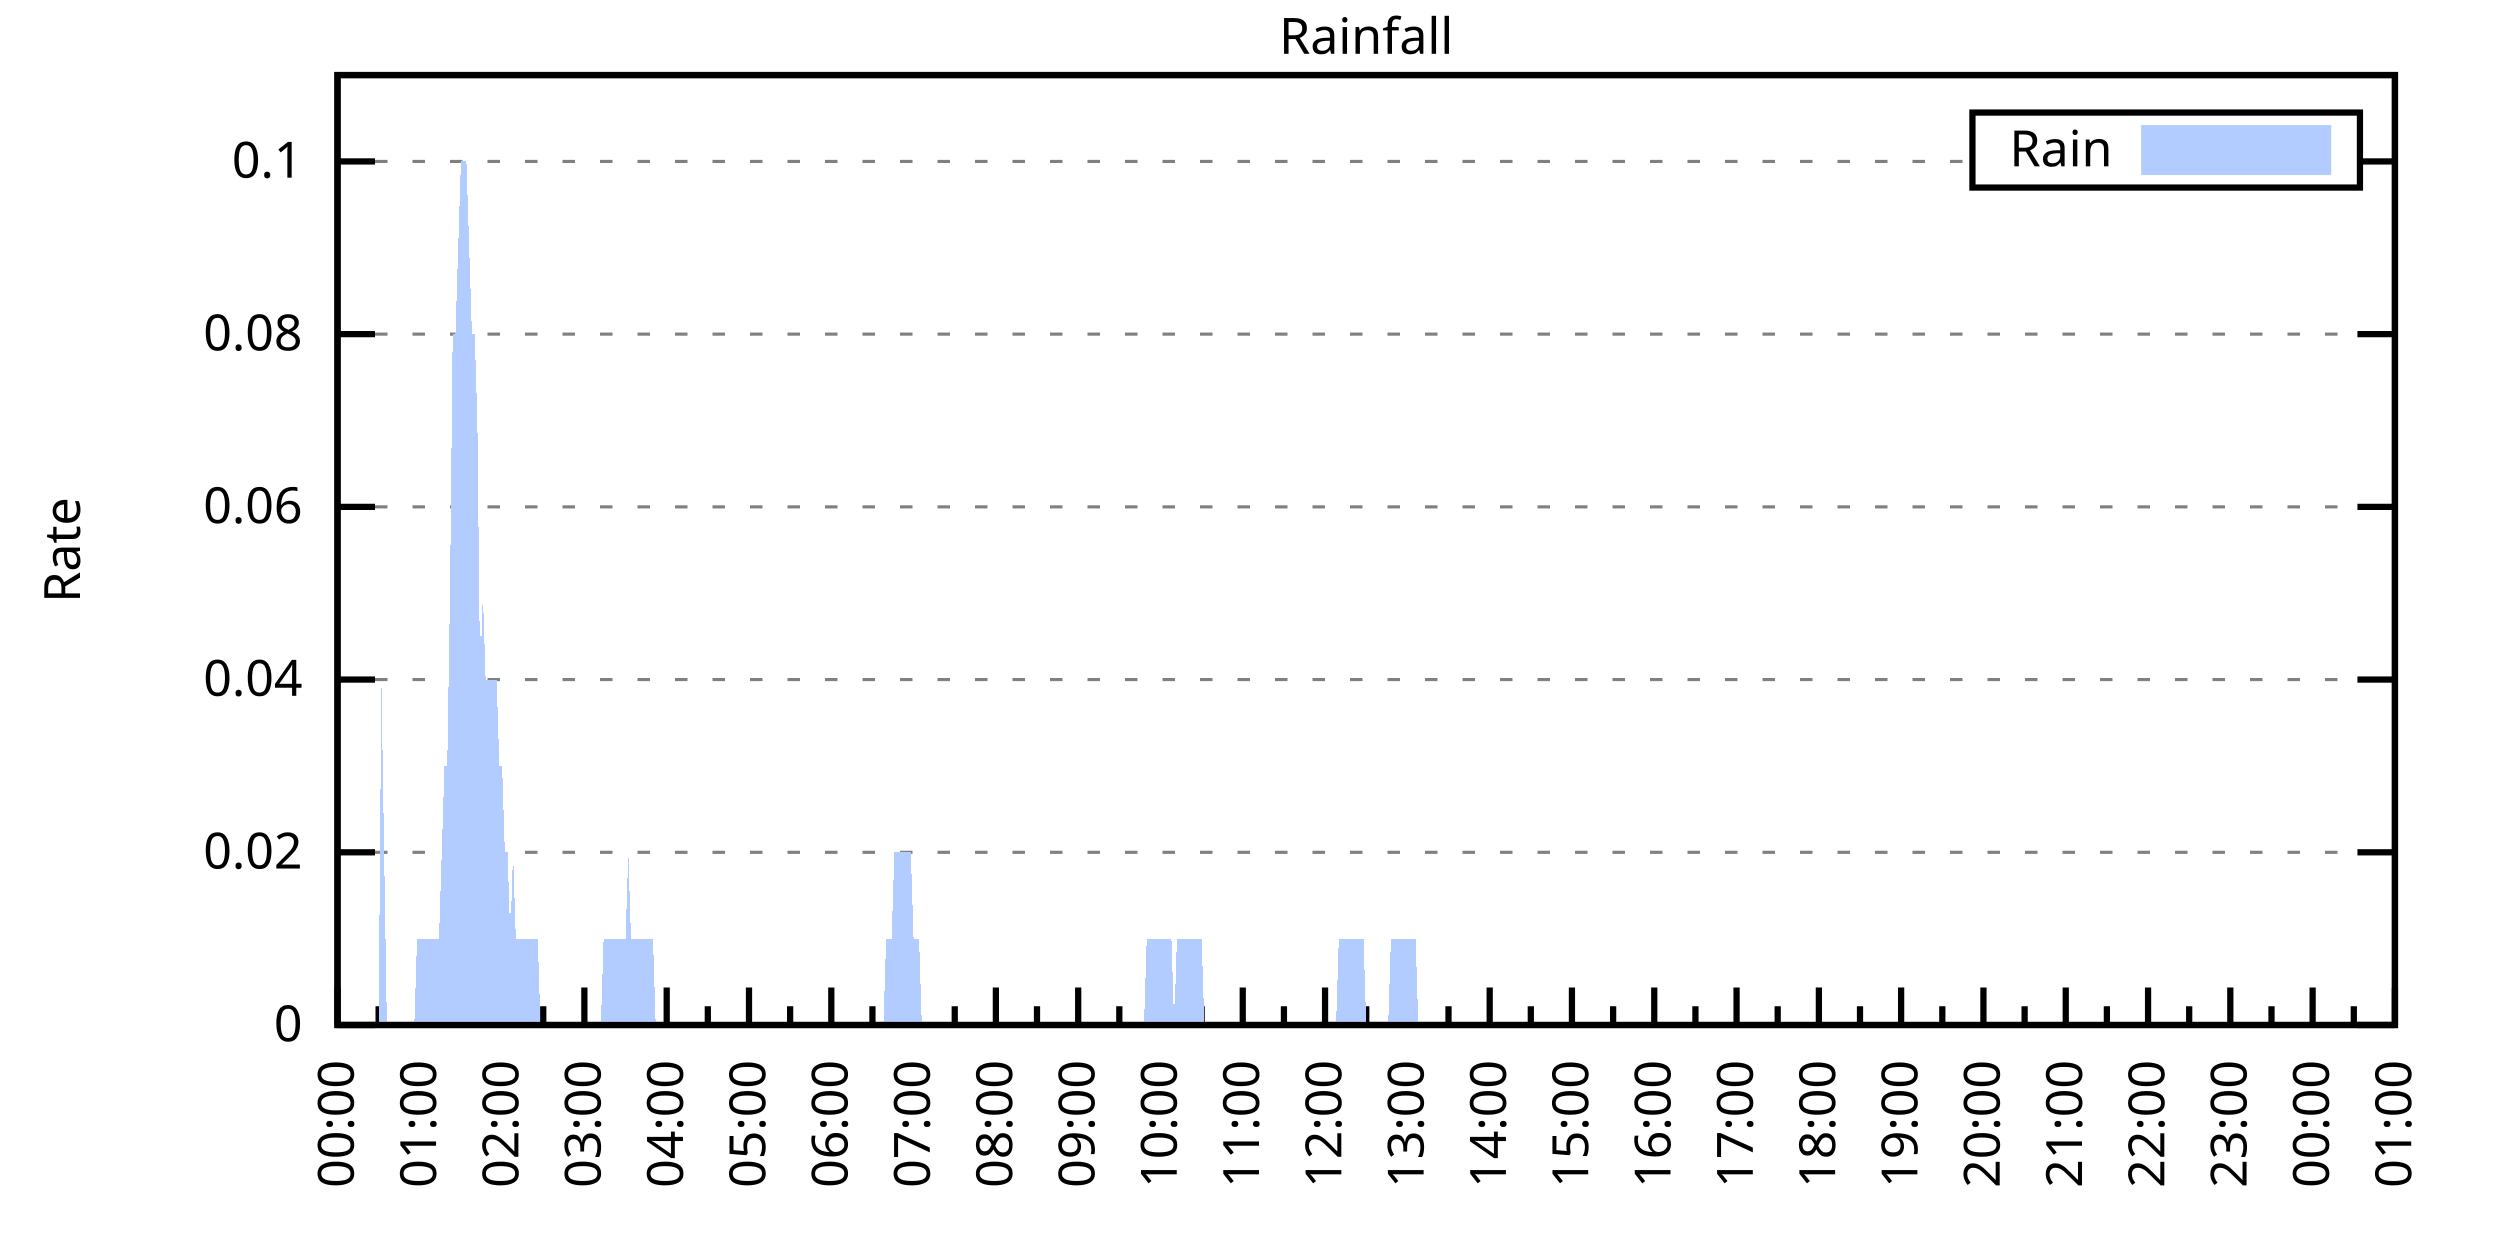
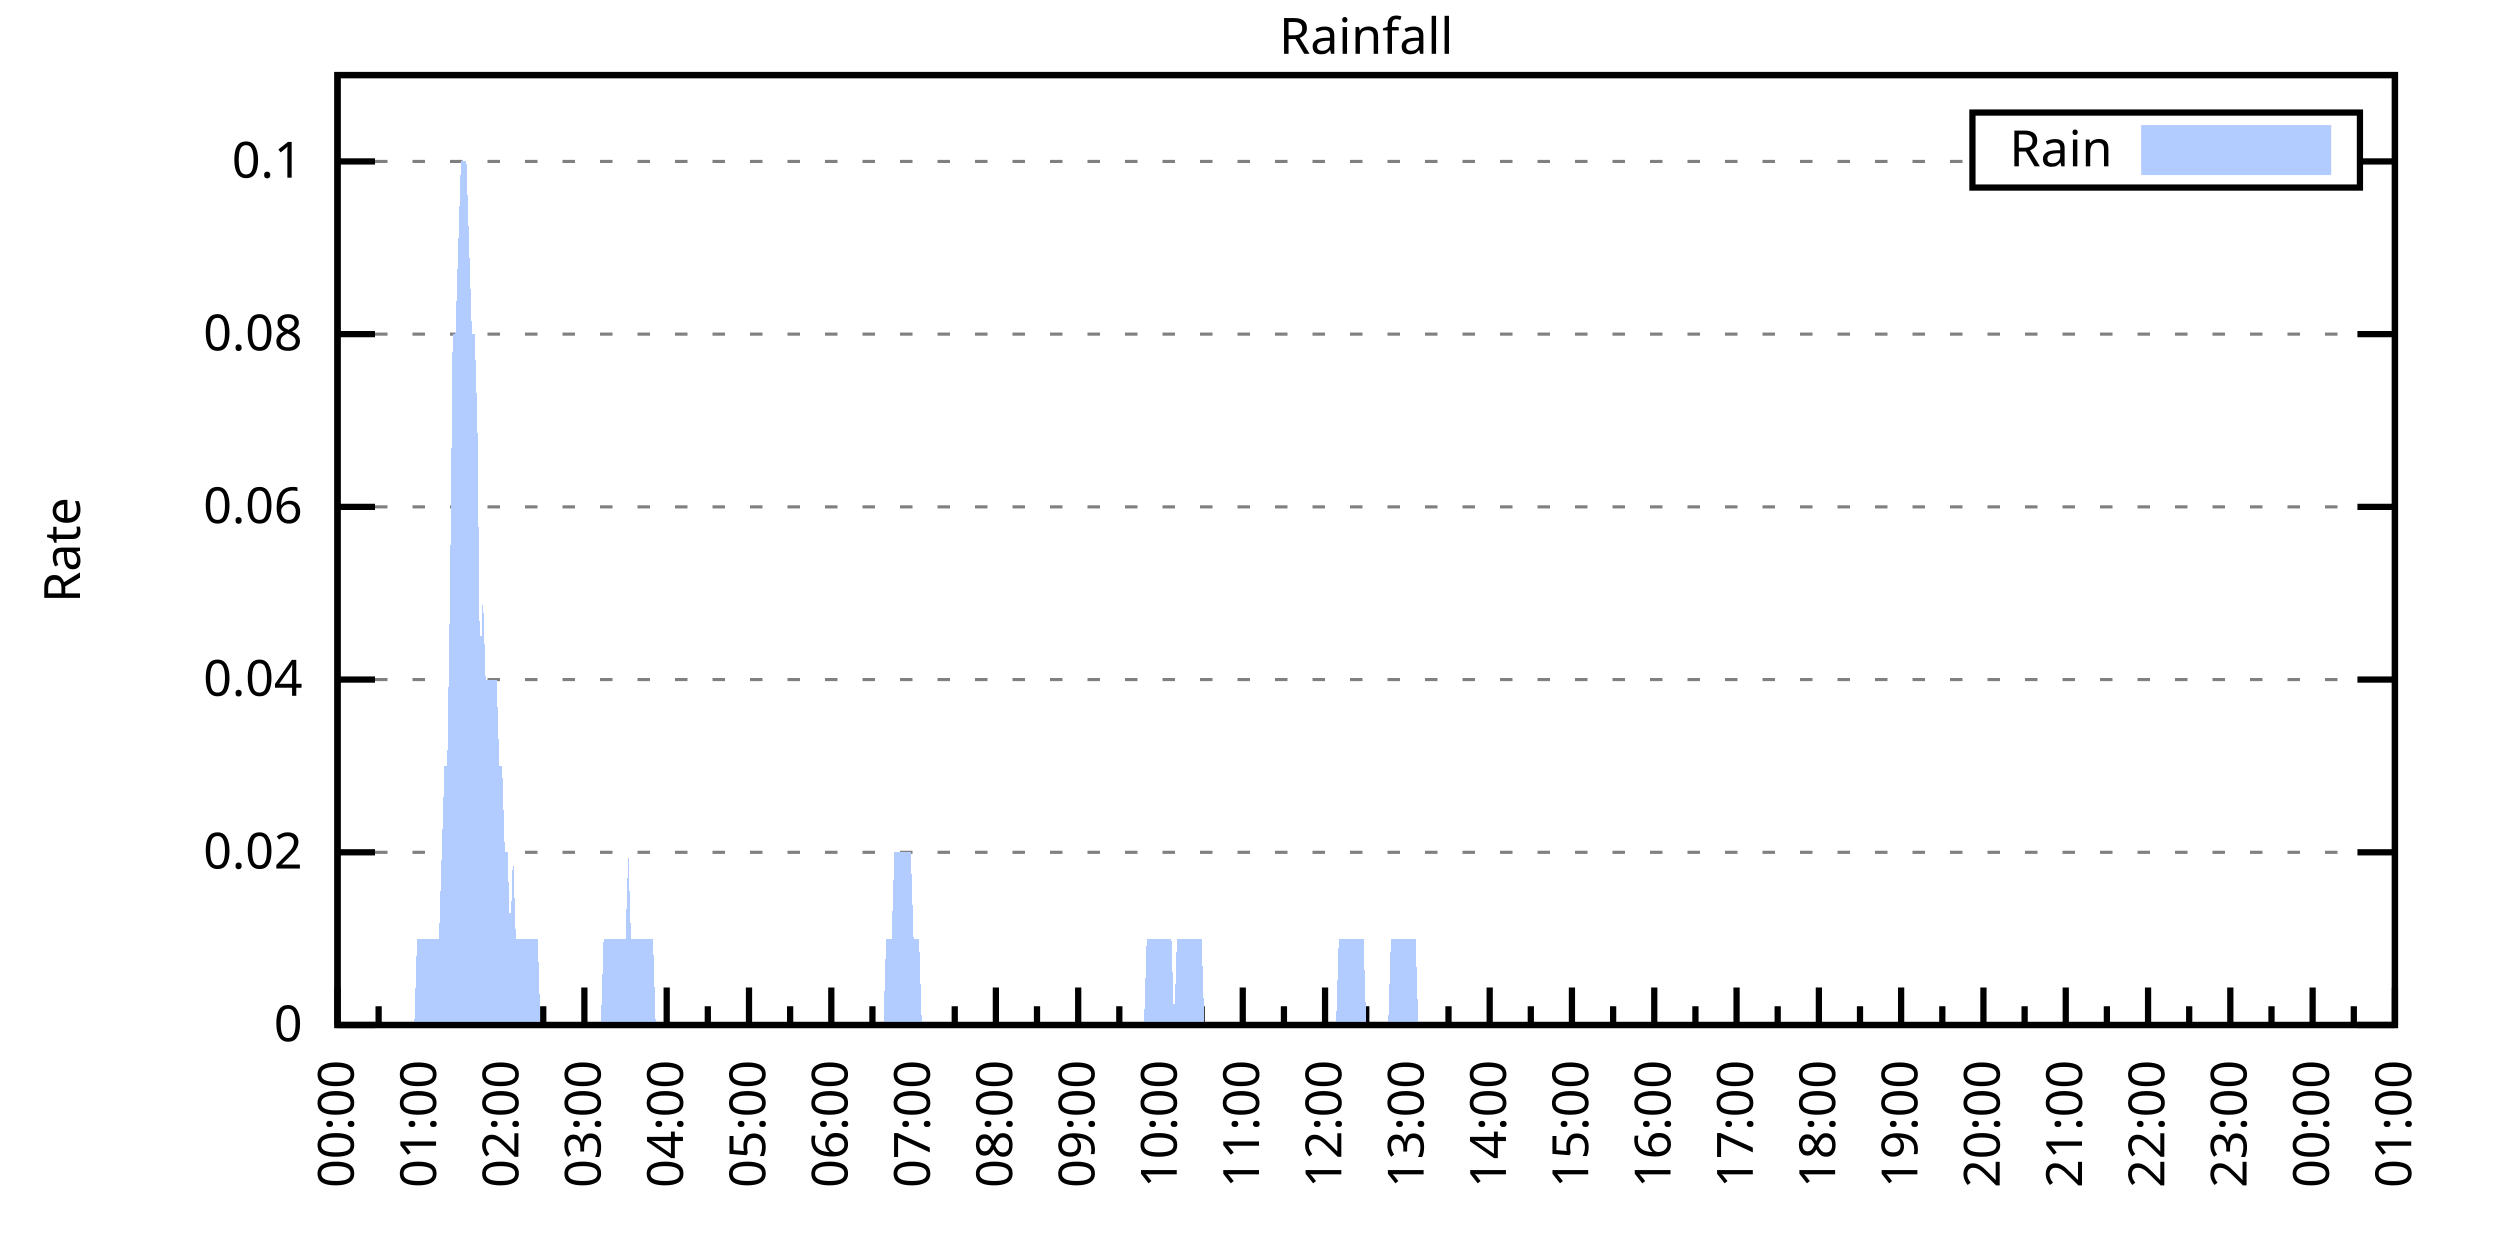
<svg xmlns="http://www.w3.org/2000/svg" xmlns:xlink="http://www.w3.org/1999/xlink" width="400" height="200" viewBox="0 0 400 200">
  <g id="gnuplot_canvas">
    <rect x="0" y="0" width="400" height="200" fill="none" />
    <defs>
      <circle id="gpDot" r="0.5" stroke-width="0.5" stroke="currentColor" />
      <path id="gpPt0" stroke-width="0.333" stroke="currentColor" d="M-1,0 h2 M0,-1 v2" />
      <path id="gpPt1" stroke-width="0.333" stroke="currentColor" d="M-1,-1 L1,1 M1,-1 L-1,1" />
      <path id="gpPt2" stroke-width="0.333" stroke="currentColor" d="M-1,0 L1,0 M0,-1 L0,1 M-1,-1 L1,1 M-1,1 L1,-1" />
      <rect id="gpPt3" stroke-width="0.333" stroke="currentColor" x="-1" y="-1" width="2" height="2" />
      <rect id="gpPt4" stroke-width="0.333" stroke="currentColor" fill="currentColor" x="-1" y="-1" width="2" height="2" />
      <circle id="gpPt5" stroke-width="0.333" stroke="currentColor" cx="0" cy="0" r="1" />
      <use xlink:href="#gpPt5" id="gpPt6" fill="currentColor" stroke="none" />
      <path id="gpPt7" stroke-width="0.333" stroke="currentColor" d="M0,-1.33 L-1.33,0.67 L1.33,0.67 z" />
      <use xlink:href="#gpPt7" id="gpPt8" fill="currentColor" stroke="none" />
      <use xlink:href="#gpPt7" id="gpPt9" stroke="currentColor" transform="rotate(180)" />
      <use xlink:href="#gpPt9" id="gpPt10" fill="currentColor" stroke="none" />
      <use xlink:href="#gpPt3" id="gpPt11" stroke="currentColor" transform="rotate(45)" />
      <use xlink:href="#gpPt11" id="gpPt12" fill="currentColor" stroke="none" />
      <path id="gpPt13" stroke-width="0.333" stroke="currentColor" d="M0,1.330 L1.265,0.411 L0.782,-1.067 L-0.782,-1.076 L-1.265,0.411 z" />
      <use xlink:href="#gpPt13" id="gpPt14" fill="currentColor" stroke="none" />
      <filter id="textbox" filterUnits="objectBoundingBox" x="0" y="0" height="1" width="1">
        <feFlood flood-color="white" flood-opacity="1" result="bgnd" />
        <feComposite in="SourceGraphic" in2="bgnd" operator="atop" />
      </filter>
      <filter id="greybox" filterUnits="objectBoundingBox" x="0" y="0" height="1" width="1">
        <feFlood flood-color="lightgrey" flood-opacity="1" result="grey" />
        <feComposite in="SourceGraphic" in2="grey" operator="atop" />
      </filter>
    </defs>
    <g fill="none" color="white" stroke="currentColor" stroke-width="1.00" stroke-linecap="butt" stroke-linejoin="miter">
</g>
    <g fill="none" color="black" stroke="currentColor" stroke-width="1.00" stroke-linecap="butt" stroke-linejoin="miter">
      <g stroke="none" shape-rendering="crispEdges">
        <polygon fill="rgb(255, 255, 255)" points="54.00,164.00 383.18,164.00 383.18,12.02 54.00,12.02 " />
      </g>
    </g>
    <g fill="none" color="black" stroke="currentColor" stroke-width="1.00" stroke-linecap="butt" stroke-linejoin="miter">
</g>
    <g fill="none" color="black" stroke="black" stroke-width="0.50" stroke-linecap="butt" stroke-linejoin="miter">
</g>
    <g fill="none" color="gray" stroke="currentColor" stroke-width="0.50" stroke-linecap="butt" stroke-linejoin="miter">
      <path stroke="gray" stroke-dasharray="2,4" class="gridline" d="M54.00,164.00 L383.19,164.00  " />
    </g>
    <g fill="none" color="gray" stroke="gray" stroke-width="1.00" stroke-linecap="butt" stroke-linejoin="miter">
</g>
    <g fill="none" color="black" stroke="currentColor" stroke-width="1.00" stroke-linecap="butt" stroke-linejoin="miter">
      <path stroke="black" d="M54.00,164.00 L60.00,164.00 M383.19,164.00 L377.19,164.00  " />
      <g transform="translate(48.40,166.60)" stroke="none" fill="black" font-family="Sans" font-size="8.00" text-anchor="end">
        <text>
          <tspan font-family="Sans"> 0</tspan>
        </text>
      </g>
    </g>
    <g fill="none" color="black" stroke="currentColor" stroke-width="1.00" stroke-linecap="butt" stroke-linejoin="miter">
</g>
    <g fill="none" color="black" stroke="black" stroke-width="0.50" stroke-linecap="butt" stroke-linejoin="miter">
</g>
    <g fill="none" color="gray" stroke="currentColor" stroke-width="0.50" stroke-linecap="butt" stroke-linejoin="miter">
      <path stroke="gray" stroke-dasharray="2,4" class="gridline" d="M54.00,136.37 L383.19,136.37  " />
    </g>
    <g fill="none" color="gray" stroke="gray" stroke-width="1.00" stroke-linecap="butt" stroke-linejoin="miter">
</g>
    <g fill="none" color="black" stroke="currentColor" stroke-width="1.00" stroke-linecap="butt" stroke-linejoin="miter">
      <path stroke="black" d="M54.00,136.37 L60.00,136.37 M383.19,136.37 L377.19,136.37  " />
      <g transform="translate(48.40,138.97)" stroke="none" fill="black" font-family="Sans" font-size="8.00" text-anchor="end">
        <text>
          <tspan font-family="Sans"> 0.02</tspan>
        </text>
      </g>
    </g>
    <g fill="none" color="black" stroke="currentColor" stroke-width="1.00" stroke-linecap="butt" stroke-linejoin="miter">
</g>
    <g fill="none" color="black" stroke="black" stroke-width="0.50" stroke-linecap="butt" stroke-linejoin="miter">
</g>
    <g fill="none" color="gray" stroke="currentColor" stroke-width="0.50" stroke-linecap="butt" stroke-linejoin="miter">
      <path stroke="gray" stroke-dasharray="2,4" class="gridline" d="M54.00,108.73 L383.19,108.73  " />
    </g>
    <g fill="none" color="gray" stroke="gray" stroke-width="1.00" stroke-linecap="butt" stroke-linejoin="miter">
</g>
    <g fill="none" color="black" stroke="currentColor" stroke-width="1.00" stroke-linecap="butt" stroke-linejoin="miter">
      <path stroke="black" d="M54.00,108.73 L60.00,108.73 M383.19,108.73 L377.19,108.73  " />
      <g transform="translate(48.40,111.33)" stroke="none" fill="black" font-family="Sans" font-size="8.00" text-anchor="end">
        <text>
          <tspan font-family="Sans"> 0.04</tspan>
        </text>
      </g>
    </g>
    <g fill="none" color="black" stroke="currentColor" stroke-width="1.00" stroke-linecap="butt" stroke-linejoin="miter">
</g>
    <g fill="none" color="black" stroke="black" stroke-width="0.50" stroke-linecap="butt" stroke-linejoin="miter">
</g>
    <g fill="none" color="gray" stroke="currentColor" stroke-width="0.50" stroke-linecap="butt" stroke-linejoin="miter">
      <path stroke="gray" stroke-dasharray="2,4" class="gridline" d="M54.00,81.10 L383.19,81.10  " />
    </g>
    <g fill="none" color="gray" stroke="gray" stroke-width="1.00" stroke-linecap="butt" stroke-linejoin="miter">
</g>
    <g fill="none" color="black" stroke="currentColor" stroke-width="1.00" stroke-linecap="butt" stroke-linejoin="miter">
      <path stroke="black" d="M54.00,81.10 L60.00,81.10 M383.19,81.10 L377.19,81.10  " />
      <g transform="translate(48.40,83.70)" stroke="none" fill="black" font-family="Sans" font-size="8.00" text-anchor="end">
        <text>
          <tspan font-family="Sans"> 0.06</tspan>
        </text>
      </g>
    </g>
    <g fill="none" color="black" stroke="currentColor" stroke-width="1.00" stroke-linecap="butt" stroke-linejoin="miter">
</g>
    <g fill="none" color="black" stroke="black" stroke-width="0.50" stroke-linecap="butt" stroke-linejoin="miter">
</g>
    <g fill="none" color="gray" stroke="currentColor" stroke-width="0.50" stroke-linecap="butt" stroke-linejoin="miter">
      <path stroke="gray" stroke-dasharray="2,4" class="gridline" d="M54.00,53.46 L383.19,53.46  " />
    </g>
    <g fill="none" color="gray" stroke="gray" stroke-width="1.00" stroke-linecap="butt" stroke-linejoin="miter">
</g>
    <g fill="none" color="black" stroke="currentColor" stroke-width="1.00" stroke-linecap="butt" stroke-linejoin="miter">
      <path stroke="black" d="M54.00,53.46 L60.00,53.46 M383.19,53.46 L377.19,53.46  " />
      <g transform="translate(48.40,56.06)" stroke="none" fill="black" font-family="Sans" font-size="8.00" text-anchor="end">
        <text>
          <tspan font-family="Sans"> 0.08</tspan>
        </text>
      </g>
    </g>
    <g fill="none" color="black" stroke="currentColor" stroke-width="1.00" stroke-linecap="butt" stroke-linejoin="miter">
</g>
    <g fill="none" color="black" stroke="black" stroke-width="0.50" stroke-linecap="butt" stroke-linejoin="miter">
</g>
    <g fill="none" color="gray" stroke="currentColor" stroke-width="0.50" stroke-linecap="butt" stroke-linejoin="miter">
      <path stroke="gray" stroke-dasharray="2,4" class="gridline" d="M54.00,25.83 L315.59,25.83 M377.59,25.83 L383.19,25.83  " />
    </g>
    <g fill="none" color="gray" stroke="gray" stroke-width="1.00" stroke-linecap="butt" stroke-linejoin="miter">
</g>
    <g fill="none" color="black" stroke="currentColor" stroke-width="1.00" stroke-linecap="butt" stroke-linejoin="miter">
      <path stroke="black" d="M54.00,25.83 L60.00,25.83 M383.19,25.83 L377.19,25.83  " />
      <g transform="translate(48.40,28.43)" stroke="none" fill="black" font-family="Sans" font-size="8.00" text-anchor="end">
        <text>
          <tspan font-family="Sans"> 0.1</tspan>
        </text>
      </g>
    </g>
    <g fill="none" color="black" stroke="currentColor" stroke-width="1.00" stroke-linecap="butt" stroke-linejoin="miter">
      <path stroke="black" d="M54.00,164.00 L54.00,158.00  " />
      <g transform="translate(56.60,169.60) rotate(270)" stroke="none" fill="black" font-family="Sans" font-size="8.00" text-anchor="end">
        <text>
          <tspan font-family="Sans">00:00</tspan>
        </text>
      </g>
    </g>
    <g fill="none" color="black" stroke="currentColor" stroke-width="1.00" stroke-linecap="butt" stroke-linejoin="miter">
      <path stroke="black" d="M60.58,164.00 L60.58,161.00 M67.17,164.00 L67.17,158.00  " />
      <g transform="translate(69.77,169.60) rotate(270)" stroke="none" fill="black" font-family="Sans" font-size="8.00" text-anchor="end">
        <text>
          <tspan font-family="Sans">01:00</tspan>
        </text>
      </g>
    </g>
    <g fill="none" color="black" stroke="currentColor" stroke-width="1.00" stroke-linecap="butt" stroke-linejoin="miter">
      <path stroke="black" d="M73.75,164.00 L73.75,161.00 M80.34,164.00 L80.34,158.00  " />
      <g transform="translate(82.94,169.60) rotate(270)" stroke="none" fill="black" font-family="Sans" font-size="8.00" text-anchor="end">
        <text>
          <tspan font-family="Sans">02:00</tspan>
        </text>
      </g>
    </g>
    <g fill="none" color="black" stroke="currentColor" stroke-width="1.00" stroke-linecap="butt" stroke-linejoin="miter">
      <path stroke="black" d="M86.92,164.00 L86.92,161.00 M93.50,164.00 L93.50,158.00  " />
      <g transform="translate(96.10,169.60) rotate(270)" stroke="none" fill="black" font-family="Sans" font-size="8.00" text-anchor="end">
        <text>
          <tspan font-family="Sans">03:00</tspan>
        </text>
      </g>
    </g>
    <g fill="none" color="black" stroke="currentColor" stroke-width="1.00" stroke-linecap="butt" stroke-linejoin="miter">
      <path stroke="black" d="M100.09,164.00 L100.09,161.00 M106.67,164.00 L106.67,158.00  " />
      <g transform="translate(109.27,169.60) rotate(270)" stroke="none" fill="black" font-family="Sans" font-size="8.00" text-anchor="end">
        <text>
          <tspan font-family="Sans">04:00</tspan>
        </text>
      </g>
    </g>
    <g fill="none" color="black" stroke="currentColor" stroke-width="1.00" stroke-linecap="butt" stroke-linejoin="miter">
      <path stroke="black" d="M113.25,164.00 L113.25,161.00 M119.84,164.00 L119.84,158.00  " />
      <g transform="translate(122.44,169.60) rotate(270)" stroke="none" fill="black" font-family="Sans" font-size="8.00" text-anchor="end">
        <text>
          <tspan font-family="Sans">05:00</tspan>
        </text>
      </g>
    </g>
    <g fill="none" color="black" stroke="currentColor" stroke-width="1.00" stroke-linecap="butt" stroke-linejoin="miter">
      <path stroke="black" d="M126.42,164.00 L126.42,161.00 M133.01,164.00 L133.01,158.00  " />
      <g transform="translate(135.61,169.60) rotate(270)" stroke="none" fill="black" font-family="Sans" font-size="8.00" text-anchor="end">
        <text>
          <tspan font-family="Sans">06:00</tspan>
        </text>
      </g>
    </g>
    <g fill="none" color="black" stroke="currentColor" stroke-width="1.00" stroke-linecap="butt" stroke-linejoin="miter">
      <path stroke="black" d="M139.59,164.00 L139.59,161.00 M146.17,164.00 L146.17,158.00  " />
      <g transform="translate(148.77,169.60) rotate(270)" stroke="none" fill="black" font-family="Sans" font-size="8.00" text-anchor="end">
        <text>
          <tspan font-family="Sans">07:00</tspan>
        </text>
      </g>
    </g>
    <g fill="none" color="black" stroke="currentColor" stroke-width="1.00" stroke-linecap="butt" stroke-linejoin="miter">
      <path stroke="black" d="M152.76,164.00 L152.76,161.00 M159.34,164.00 L159.34,158.00  " />
      <g transform="translate(161.94,169.60) rotate(270)" stroke="none" fill="black" font-family="Sans" font-size="8.00" text-anchor="end">
        <text>
          <tspan font-family="Sans">08:00</tspan>
        </text>
      </g>
    </g>
    <g fill="none" color="black" stroke="currentColor" stroke-width="1.00" stroke-linecap="butt" stroke-linejoin="miter">
      <path stroke="black" d="M165.92,164.00 L165.92,161.00 M172.51,164.00 L172.51,158.00  " />
      <g transform="translate(175.11,169.60) rotate(270)" stroke="none" fill="black" font-family="Sans" font-size="8.00" text-anchor="end">
        <text>
          <tspan font-family="Sans">09:00</tspan>
        </text>
      </g>
    </g>
    <g fill="none" color="black" stroke="currentColor" stroke-width="1.00" stroke-linecap="butt" stroke-linejoin="miter">
      <path stroke="black" d="M179.09,164.00 L179.09,161.00 M185.68,164.00 L185.68,158.00  " />
      <g transform="translate(188.28,169.60) rotate(270)" stroke="none" fill="black" font-family="Sans" font-size="8.00" text-anchor="end">
        <text>
          <tspan font-family="Sans">10:00</tspan>
        </text>
      </g>
    </g>
    <g fill="none" color="black" stroke="currentColor" stroke-width="1.00" stroke-linecap="butt" stroke-linejoin="miter">
      <path stroke="black" d="M192.26,164.00 L192.26,161.00 M198.84,164.00 L198.84,158.00  " />
      <g transform="translate(201.44,169.60) rotate(270)" stroke="none" fill="black" font-family="Sans" font-size="8.00" text-anchor="end">
        <text>
          <tspan font-family="Sans">11:00</tspan>
        </text>
      </g>
    </g>
    <g fill="none" color="black" stroke="currentColor" stroke-width="1.00" stroke-linecap="butt" stroke-linejoin="miter">
      <path stroke="black" d="M205.43,164.00 L205.43,161.00 M212.01,164.00 L212.01,158.00  " />
      <g transform="translate(214.61,169.60) rotate(270)" stroke="none" fill="black" font-family="Sans" font-size="8.00" text-anchor="end">
        <text>
          <tspan font-family="Sans">12:00</tspan>
        </text>
      </g>
    </g>
    <g fill="none" color="black" stroke="currentColor" stroke-width="1.00" stroke-linecap="butt" stroke-linejoin="miter">
      <path stroke="black" d="M218.60,164.00 L218.60,161.00 M225.18,164.00 L225.18,158.00  " />
      <g transform="translate(227.78,169.60) rotate(270)" stroke="none" fill="black" font-family="Sans" font-size="8.00" text-anchor="end">
        <text>
          <tspan font-family="Sans">13:00</tspan>
        </text>
      </g>
    </g>
    <g fill="none" color="black" stroke="currentColor" stroke-width="1.00" stroke-linecap="butt" stroke-linejoin="miter">
      <path stroke="black" d="M231.76,164.00 L231.76,161.00 M238.35,164.00 L238.35,158.00  " />
      <g transform="translate(240.95,169.60) rotate(270)" stroke="none" fill="black" font-family="Sans" font-size="8.00" text-anchor="end">
        <text>
          <tspan font-family="Sans">14:00</tspan>
        </text>
      </g>
    </g>
    <g fill="none" color="black" stroke="currentColor" stroke-width="1.00" stroke-linecap="butt" stroke-linejoin="miter">
      <path stroke="black" d="M244.93,164.00 L244.93,161.00 M251.51,164.00 L251.51,158.00  " />
      <g transform="translate(254.11,169.60) rotate(270)" stroke="none" fill="black" font-family="Sans" font-size="8.00" text-anchor="end">
        <text>
          <tspan font-family="Sans">15:00</tspan>
        </text>
      </g>
    </g>
    <g fill="none" color="black" stroke="currentColor" stroke-width="1.00" stroke-linecap="butt" stroke-linejoin="miter">
      <path stroke="black" d="M258.10,164.00 L258.10,161.00 M264.68,164.00 L264.68,158.00  " />
      <g transform="translate(267.28,169.60) rotate(270)" stroke="none" fill="black" font-family="Sans" font-size="8.00" text-anchor="end">
        <text>
          <tspan font-family="Sans">16:00</tspan>
        </text>
      </g>
    </g>
    <g fill="none" color="black" stroke="currentColor" stroke-width="1.00" stroke-linecap="butt" stroke-linejoin="miter">
      <path stroke="black" d="M271.27,164.00 L271.27,161.00 M277.85,164.00 L277.85,158.00  " />
      <g transform="translate(280.45,169.60) rotate(270)" stroke="none" fill="black" font-family="Sans" font-size="8.00" text-anchor="end">
        <text>
          <tspan font-family="Sans">17:00</tspan>
        </text>
      </g>
    </g>
    <g fill="none" color="black" stroke="currentColor" stroke-width="1.00" stroke-linecap="butt" stroke-linejoin="miter">
      <path stroke="black" d="M284.43,164.00 L284.43,161.00 M291.02,164.00 L291.02,158.00  " />
      <g transform="translate(293.62,169.60) rotate(270)" stroke="none" fill="black" font-family="Sans" font-size="8.00" text-anchor="end">
        <text>
          <tspan font-family="Sans">18:00</tspan>
        </text>
      </g>
    </g>
    <g fill="none" color="black" stroke="currentColor" stroke-width="1.00" stroke-linecap="butt" stroke-linejoin="miter">
      <path stroke="black" d="M297.60,164.00 L297.60,161.00 M304.18,164.00 L304.18,158.00  " />
      <g transform="translate(306.78,169.60) rotate(270)" stroke="none" fill="black" font-family="Sans" font-size="8.00" text-anchor="end">
        <text>
          <tspan font-family="Sans">19:00</tspan>
        </text>
      </g>
    </g>
    <g fill="none" color="black" stroke="currentColor" stroke-width="1.00" stroke-linecap="butt" stroke-linejoin="miter">
      <path stroke="black" d="M310.77,164.00 L310.77,161.00 M317.35,164.00 L317.35,158.00  " />
      <g transform="translate(319.95,169.60) rotate(270)" stroke="none" fill="black" font-family="Sans" font-size="8.00" text-anchor="end">
        <text>
          <tspan font-family="Sans">20:00</tspan>
        </text>
      </g>
    </g>
    <g fill="none" color="black" stroke="currentColor" stroke-width="1.00" stroke-linecap="butt" stroke-linejoin="miter">
      <path stroke="black" d="M323.94,164.00 L323.94,161.00 M330.52,164.00 L330.52,158.00  " />
      <g transform="translate(333.12,169.60) rotate(270)" stroke="none" fill="black" font-family="Sans" font-size="8.00" text-anchor="end">
        <text>
          <tspan font-family="Sans">21:00</tspan>
        </text>
      </g>
    </g>
    <g fill="none" color="black" stroke="currentColor" stroke-width="1.00" stroke-linecap="butt" stroke-linejoin="miter">
      <path stroke="black" d="M337.10,164.00 L337.10,161.00 M343.69,164.00 L343.69,158.00  " />
      <g transform="translate(346.29,169.60) rotate(270)" stroke="none" fill="black" font-family="Sans" font-size="8.00" text-anchor="end">
        <text>
          <tspan font-family="Sans">22:00</tspan>
        </text>
      </g>
    </g>
    <g fill="none" color="black" stroke="currentColor" stroke-width="1.00" stroke-linecap="butt" stroke-linejoin="miter">
      <path stroke="black" d="M350.27,164.00 L350.27,161.00 M356.85,164.00 L356.85,158.00  " />
      <g transform="translate(359.45,169.60) rotate(270)" stroke="none" fill="black" font-family="Sans" font-size="8.00" text-anchor="end">
        <text>
          <tspan font-family="Sans">23:00</tspan>
        </text>
      </g>
    </g>
    <g fill="none" color="black" stroke="currentColor" stroke-width="1.00" stroke-linecap="butt" stroke-linejoin="miter">
      <path stroke="black" d="M363.44,164.00 L363.44,161.00 M370.02,164.00 L370.02,158.00  " />
      <g transform="translate(372.62,169.60) rotate(270)" stroke="none" fill="black" font-family="Sans" font-size="8.00" text-anchor="end">
        <text>
          <tspan font-family="Sans">00:00</tspan>
        </text>
      </g>
    </g>
    <g fill="none" color="black" stroke="currentColor" stroke-width="1.00" stroke-linecap="butt" stroke-linejoin="miter">
      <path stroke="black" d="M376.61,164.00 L376.61,161.00 M383.19,164.00 L383.19,158.00  " />
      <g transform="translate(385.79,169.60) rotate(270)" stroke="none" fill="black" font-family="Sans" font-size="8.00" text-anchor="end">
        <text>
          <tspan font-family="Sans">01:00</tspan>
        </text>
      </g>
    </g>
    <g fill="none" color="black" stroke="currentColor" stroke-width="1.00" stroke-linecap="butt" stroke-linejoin="miter">
</g>
    <g fill="none" color="black" stroke="currentColor" stroke-width="1.00" stroke-linecap="butt" stroke-linejoin="miter">
      <path stroke="black" d="M54.00,12.01 L54.00,164.00 L383.19,164.00 L383.19,12.01 L54.00,12.01 Z  " />
    </g>
    <g fill="none" color="black" stroke="currentColor" stroke-width="1.00" stroke-linecap="butt" stroke-linejoin="miter">
      <g transform="translate(12.80,88.01) rotate(270)" stroke="none" fill="black" font-family="Sans" font-size="8.00" text-anchor="middle">
        <text>
          <tspan font-family="Sans">Rate</tspan>
        </text>
      </g>
    </g>
    <g fill="none" color="black" stroke="currentColor" stroke-width="1.00" stroke-linecap="butt" stroke-linejoin="miter">
</g>
    <g fill="none" color="black" stroke="currentColor" stroke-width="1.00" stroke-linecap="butt" stroke-linejoin="miter">
      <path stroke="black" d="M315.59,30.01 L315.59,18.01 L377.59,18.01 L377.59,30.01 L315.59,30.01 Z  " />
    </g>
    <g id="Rainfall_plot_1">
      <g fill="none" color="white" stroke="black" stroke-width="2.00" stroke-linecap="butt" stroke-linejoin="miter">
</g>
      <g fill="none" color="black" stroke="currentColor" stroke-width="2.00" stroke-linecap="butt" stroke-linejoin="miter">
        <g transform="translate(337.99,26.61)" stroke="none" fill="black" font-family="Sans" font-size="8.00" text-anchor="end">
          <text>
            <tspan font-family="Sans">Rain</tspan>
          </text>
        </g>
      </g>
      <g fill="none" color="black" stroke="currentColor" stroke-width="2.00" stroke-linecap="butt" stroke-linejoin="miter">
        <g stroke="none" shape-rendering="crispEdges">
          <polygon fill="rgb(178, 204, 255)" points="343.59,27.01 371.99,27.01 371.99,21.01 343.59,21.01 " />
        </g>
        <path stroke="rgb(178, 204, 255)" d="M343.59,27.01 L371.99,27.01 L371.99,21.01 L343.59,21.01 L343.59,27.01 Z  " />
      </g>
      <g fill="none" color="black" stroke="currentColor" stroke-width="2.00" stroke-linecap="butt" stroke-linejoin="miter">
        <g stroke="none" shape-rendering="crispEdges">
-           <polygon fill="rgb(178, 204, 255)" points="56.63,164.00 57.07,164.00 57.51,164.00 57.95,164.00 58.39,164.00 58.83,164.00 59.27,164.00 59.71,164.00 60.14,164.00 60.58,164.00 61.02,108.73 61.46,136.37 61.90,164.00 62.34,164.00 62.78,164.00 63.22,164.00 63.66,164.00 64.10,164.00 64.53,164.00 64.97,164.00 65.41,164.00 65.85,164.00 66.29,164.00 66.73,150.18 67.17,150.18 67.61,150.18 68.05,150.18 68.48,150.18 68.92,150.18 69.36,150.18 69.80,150.18 70.24,150.18 70.68,136.37 71.12,122.55 71.56,122.55 72.00,94.91 72.43,53.46 72.87,53.46 73.31,39.64 73.75,25.83 74.19,25.83 74.63,25.83 75.07,39.64 75.51,53.46 75.95,53.46 76.38,67.28 76.82,108.73 77.26,94.91 77.70,108.73 78.14,108.73 78.58,108.73 79.02,108.73 79.46,108.73 79.90,122.55 80.34,122.55 80.77,136.37 81.21,136.37 81.65,150.18 82.09,136.37 82.53,150.18 82.97,150.18 83.41,150.18 83.85,150.18 84.29,150.18 84.72,150.18 85.16,150.18 85.60,150.18 86.04,150.18 86.48,164.00 86.92,164.00 87.36,164.00 87.80,164.00 88.24,164.00 88.67,164.00 89.11,164.00 89.55,164.00 89.99,164.00 90.43,164.00 90.87,164.00 91.31,164.00 91.75,164.00 92.19,164.00 92.62,164.00 93.06,164.00 93.50,164.00 93.94,164.00 94.38,164.00 94.82,164.00 95.26,164.00 95.70,164.00 96.14,164.00 96.58,150.18 97.01,150.18 97.45,150.18 97.89,150.18 98.33,150.18 98.77,150.18 99.21,150.18 99.65,150.18 100.09,150.18 100.53,136.37 100.96,150.18 101.40,150.18 101.84,150.18 102.28,150.18 102.72,150.18 103.16,150.18 103.60,150.18 104.04,150.18 104.48,150.18 104.91,164.00 105.35,164.00 105.79,164.00 106.23,164.00 106.67,164.00 107.11,164.00 107.55,164.00 107.99,164.00 108.43,164.00 108.87,164.00 109.30,164.00 109.74,164.00 110.18,164.00 110.62,164.00 111.06,164.00 111.50,164.00 111.94,164.00 112.38,164.00 112.82,164.00 113.25,164.00 113.69,164.00 114.13,164.00 114.57,164.00 115.01,164.00 115.45,164.00 115.89,164.00 116.33,164.00 116.77,164.00 117.20,164.00 117.64,164.00 118.08,164.00 118.52,164.00 118.96,164.00 119.40,164.00 119.84,164.00 120.28,164.00 120.72,164.00 121.15,164.00 121.59,164.00 122.03,164.00 122.47,164.00 122.91,164.00 123.35,164.00 123.79,164.00 124.23,164.00 124.67,164.00 125.11,164.00 125.54,164.00 125.98,164.00 126.42,164.00 126.86,164.00 127.30,164.00 127.74,164.00 128.18,164.00 128.62,164.00 129.06,164.00 129.49,164.00 129.93,164.00 130.37,164.00 130.81,164.00 131.25,164.00 131.69,164.00 132.13,164.00 132.57,164.00 133.01,164.00 133.44,164.00 133.88,164.00 134.32,164.00 134.76,164.00 135.20,164.00 135.64,164.00 136.08,164.00 136.52,164.00 136.96,164.00 137.39,164.00 137.83,164.00 138.27,164.00 138.71,164.00 139.15,164.00 139.59,164.00 140.03,164.00 140.47,164.00 140.91,164.00 141.35,164.00 141.78,150.18 142.22,150.18 142.66,150.18 143.10,136.37 143.54,136.37 143.98,136.37 144.42,136.37 144.86,136.37 145.30,136.37 145.73,136.37 146.17,150.18 146.61,150.18 147.05,150.18 147.49,164.00 147.93,164.00 148.37,164.00 148.81,164.00 149.25,164.00 149.68,164.00 150.12,164.00 150.56,164.00 151.00,164.00 151.44,164.00 151.88,164.00 152.32,164.00 152.76,164.00 153.20,164.00 153.63,164.00 154.07,164.00 154.51,164.00 154.95,164.00 155.39,164.00 155.83,164.00 156.27,164.00 156.71,164.00 157.15,164.00 157.59,164.00 158.02,164.00 158.46,164.00 158.90,164.00 159.34,164.00 159.78,164.00 160.22,164.00 160.66,164.00 161.10,164.00 161.54,164.00 161.97,164.00 162.41,164.00 162.85,164.00 163.29,164.00 163.73,164.00 164.17,164.00 164.61,164.00 165.05,164.00 165.49,164.00 165.92,164.00 166.36,164.00 166.80,164.00 167.24,164.00 167.68,164.00 168.12,164.00 168.56,164.00 169.00,164.00 169.44,164.00 169.87,164.00 170.31,164.00 170.75,164.00 171.19,164.00 171.63,164.00 172.07,164.00 172.51,164.00 172.95,164.00 173.39,164.00 173.83,164.00 174.26,164.00 174.70,164.00 175.14,164.00 175.58,164.00 176.02,164.00 176.46,164.00 176.90,164.00 177.34,164.00 177.78,164.00 178.21,164.00 178.65,164.00 179.09,164.00 179.53,164.00 179.97,164.00 180.41,164.00 180.85,164.00 181.29,164.00 181.73,164.00 182.16,164.00 182.60,164.00 183.04,164.00 183.48,150.18 183.92,150.18 184.36,150.18 184.80,150.18 185.24,150.18 185.68,150.18 186.11,150.18 186.55,150.18 186.99,150.18 187.43,150.18 187.87,164.00 188.31,150.18 188.75,150.18 189.19,150.18 189.63,150.18 190.07,150.18 190.50,150.18 190.94,150.18 191.38,150.18 191.82,150.18 192.26,150.18 192.70,164.00 193.14,164.00 193.58,164.00 194.02,164.00 194.45,164.00 194.89,164.00 195.33,164.00 195.77,164.00 196.21,164.00 196.65,164.00 197.09,164.00 197.53,164.00 197.97,164.00 198.40,164.00 198.84,164.00 199.28,164.00 199.72,164.00 200.16,164.00 200.60,164.00 201.04,164.00 201.48,164.00 201.92,164.00 202.35,164.00 202.79,164.00 203.23,164.00 203.67,164.00 204.11,164.00 204.55,164.00 204.99,164.00 205.43,164.00 205.87,164.00 206.31,164.00 206.74,164.00 207.18,164.00 207.62,164.00 208.06,164.00 208.50,164.00 208.94,164.00 209.38,164.00 209.82,164.00 210.26,164.00 210.69,164.00 211.13,164.00 211.57,164.00 212.01,164.00 212.45,164.00 212.89,164.00 213.33,164.00 213.77,164.00 214.21,150.18 214.64,150.18 215.08,150.18 215.52,150.18 215.96,150.18 216.40,150.18 216.84,150.18 217.28,150.18 217.72,150.18 218.16,150.18 218.60,164.00 219.03,164.00 219.47,164.00 219.91,164.00 220.35,164.00 220.79,164.00 221.23,164.00 221.67,164.00 222.11,164.00 222.55,150.18 222.98,150.18 223.42,150.18 223.86,150.18 224.30,150.18 224.74,150.18 225.18,150.18 225.62,150.18 226.06,150.18 226.50,150.18 226.93,164.00 227.37,164.00 227.81,164.00 228.25,164.00 228.69,164.00 229.13,164.00 229.57,164.00 230.01,164.00 230.45,164.00 230.88,164.00 231.32,164.00 231.76,164.00 232.20,164.00 232.64,164.00 233.08,164.00 233.52,164.00 233.96,164.00 234.40,164.00 234.84,164.00 235.27,164.00 235.71,164.00 236.15,164.00 236.59,164.00 237.03,164.00 237.47,164.00 237.91,164.00 238.35,164.00 238.79,164.00 239.22,164.00 239.66,164.00 240.10,164.00 240.54,164.00 240.98,164.00 241.42,164.00 241.86,164.00 242.30,164.00 242.74,164.00 243.17,164.00 243.61,164.00 244.05,164.00 244.49,164.00 244.93,164.00 245.37,164.00 245.81,164.00 246.25,164.00 246.69,164.00 247.12,164.00 247.56,164.00 248.00,164.00 248.44,164.00 248.88,164.00 249.32,164.00 249.76,164.00 250.20,164.00 250.64,164.00 251.08,164.00 251.51,164.00 251.95,164.00 252.39,164.00 252.83,164.00 253.27,164.00 253.71,164.00 254.15,164.00 254.59,164.00 255.03,164.00 255.46,164.00 255.90,164.00 256.34,164.00 256.78,164.00 257.22,164.00 257.66,164.00 258.10,164.00 258.54,164.00 258.98,164.00 259.41,164.00 259.85,164.00 260.29,164.00 260.73,164.00 261.17,164.00 261.61,164.00 262.05,164.00 262.49,164.00 262.93,164.00 263.36,164.00 263.80,164.00 264.24,164.00 264.68,164.00 265.12,164.00 265.56,164.00 266.00,164.00 266.44,164.00 266.88,164.00 267.32,164.00 267.75,164.00 268.19,164.00 268.63,164.00 269.07,164.00 269.51,164.00 269.95,164.00 270.39,164.00 270.83,164.00 271.27,164.00 271.70,164.00 272.14,164.00 272.58,164.00 273.02,164.00 273.46,164.00 273.90,164.00 274.34,164.00 274.78,164.00 275.22,164.00 275.65,164.00 276.09,164.00 276.53,164.00 276.97,164.00 277.41,164.00 277.85,164.00 278.29,164.00 278.73,164.00 279.17,164.00 279.60,164.00 280.04,164.00 280.48,164.00 280.92,164.00 281.36,164.00 281.80,164.00 282.24,164.00 282.68,164.00 283.12,164.00 283.56,164.00 283.99,164.00 284.43,164.00 284.87,164.00 285.31,164.00 285.75,164.00 286.19,164.00 286.63,164.00 287.07,164.00 287.51,164.00 287.94,164.00 288.38,164.00 288.82,164.00 289.26,164.00 289.70,164.00 290.14,164.00 290.58,164.00 291.02,164.00 291.46,164.00 291.89,164.00 292.33,164.00 292.77,164.00 293.21,164.00 293.65,164.00 294.09,164.00 294.53,164.00 294.97,164.00 295.41,164.00 295.84,164.00 296.28,164.00 296.72,164.00 297.16,164.00 297.60,164.00 298.04,164.00 298.48,164.00 298.92,164.00 299.36,164.00 299.80,164.00 300.23,164.00 300.67,164.00 301.11,164.00 301.55,164.00 301.99,164.00 302.43,164.00 302.87,164.00 303.31,164.00 303.75,164.00 304.18,164.00 304.62,164.00 305.06,164.00 305.50,164.00 305.94,164.00 306.38,164.00 306.82,164.00 307.26,164.00 307.70,164.00 308.13,164.00 308.57,164.00 309.01,164.00 309.45,164.00 309.89,164.00 310.33,164.00 310.77,164.00 311.21,164.00 311.65,164.00 312.08,164.00 312.52,164.00 312.96,164.00 313.40,164.00 313.84,164.00 314.28,164.00 314.72,164.00 315.16,164.00 315.60,164.00 316.04,164.00 316.47,164.00 316.91,164.00 317.35,164.00 317.79,164.00 318.23,164.00 318.67,164.00 319.11,164.00 319.55,164.00 319.99,164.00 320.42,164.00 320.86,164.00 321.30,164.00 321.74,164.00 322.18,164.00 322.62,164.00 323.06,164.00 323.50,164.00 323.94,164.00 324.37,164.00 324.81,164.00 325.25,164.00 325.69,164.00 326.13,164.00 326.57,164.00 327.01,164.00 327.45,164.00 327.89,164.00 328.33,164.00 328.76,164.00 329.20,164.00 329.64,164.00 330.08,164.00 330.52,164.00 330.96,164.00 331.40,164.00 331.84,164.00 332.28,164.00 332.71,164.00 333.15,164.00 333.59,164.00 334.03,164.00 334.47,164.00 334.91,164.00 335.35,164.00 335.79,164.00 336.23,164.00 336.66,164.00 337.10,164.00 337.54,164.00 337.98,164.00 338.42,164.00 338.86,164.00 339.30,164.00 339.74,164.00 340.18,164.00 340.61,164.00 341.05,164.00 341.49,164.00 341.93,164.00 342.37,164.00 342.81,164.00 343.25,164.00 343.69,164.00 344.13,164.00 344.57,164.00 345.00,164.00 345.44,164.00 345.88,164.00 346.32,164.00 346.76,164.00 347.20,164.00 347.64,164.00 348.08,164.00 348.52,164.00 348.95,164.00 349.39,164.00 349.83,164.00 350.27,164.00 350.71,164.00 351.15,164.00 351.59,164.00 352.03,164.00 352.47,164.00 352.90,164.00 353.34,164.00 353.78,164.00 354.22,164.00 354.66,164.00 355.10,164.00 355.54,164.00 355.98,164.00 356.42,164.00 356.85,164.00 357.29,164.00 357.73,164.00 358.17,164.00 358.61,164.00 359.05,164.00 359.49,164.00 359.93,164.00 360.37,164.00 360.81,164.00 361.24,164.00 361.68,164.00 362.12,164.00 362.56,164.00 363.00,164.00 363.44,164.00 363.88,164.00 364.32,164.00 364.76,164.00 365.19,164.00 365.63,164.00 366.07,164.00 366.51,164.00 366.95,164.00 367.39,164.00 367.83,164.00 368.27,164.00 368.71,164.00 369.14,164.00 369.58,164.00 370.02,164.00 370.46,164.00 370.90,164.00 371.34,164.00 371.78,164.00 372.22,164.00 372.22,164.00 56.63,164.00 " />
+           <polygon fill="rgb(178, 204, 255)" points="58.83,164.00 59.27,164.00 59.71,164.00 60.14,164.00 60.58,164.00 61.02,164.00 61.46,164.00 61.90,164.00 62.34,164.00 62.78,164.00 63.22,164.00 63.66,164.00 64.10,164.00 64.53,164.00 64.97,164.00 65.41,164.00 65.85,164.00 66.29,164.00 66.73,150.18 67.17,150.18 67.61,150.18 68.05,150.18 68.48,150.18 68.92,150.18 69.36,150.18 69.80,150.18 70.24,150.18 70.68,136.37 71.12,122.55 71.56,122.55 72.00,94.91 72.43,53.46 72.87,53.46 73.31,39.64 73.75,25.83 74.19,25.83 74.63,25.83 75.07,39.64 75.51,53.46 75.95,53.46 76.38,67.28 76.82,108.73 77.26,94.91 77.70,108.73 78.14,108.73 78.58,108.73 79.02,108.73 79.46,108.73 79.90,122.55 80.34,122.55 80.77,136.37 81.21,136.37 81.65,150.18 82.09,136.37 82.53,150.18 82.97,150.18 83.41,150.18 83.85,150.18 84.29,150.18 84.72,150.18 85.16,150.18 85.60,150.18 86.04,150.18 86.48,164.00 86.92,164.00 87.36,164.00 87.80,164.00 88.24,164.00 88.67,164.00 89.11,164.00 89.55,164.00 89.99,164.00 90.43,164.00 90.87,164.00 91.31,164.00 91.75,164.00 92.19,164.00 92.62,164.00 93.06,164.00 93.50,164.00 93.94,164.00 94.38,164.00 94.82,164.00 95.26,164.00 95.70,164.00 96.14,164.00 96.58,150.18 97.01,150.18 97.45,150.18 97.89,150.18 98.33,150.18 98.77,150.18 99.21,150.18 99.65,150.18 100.09,150.18 100.53,136.37 100.96,150.18 101.40,150.18 101.84,150.18 102.28,150.18 102.72,150.18 103.16,150.18 103.60,150.18 104.04,150.18 104.48,150.18 104.91,164.00 105.35,164.00 105.79,164.00 106.23,164.00 106.67,164.00 107.11,164.00 107.55,164.00 107.99,164.00 108.43,164.00 108.87,164.00 109.30,164.00 109.74,164.00 110.18,164.00 110.62,164.00 111.06,164.00 111.50,164.00 111.94,164.00 112.38,164.00 112.82,164.00 113.25,164.00 113.69,164.00 114.13,164.00 114.57,164.00 115.01,164.00 115.45,164.00 115.89,164.00 116.33,164.00 116.77,164.00 117.20,164.00 117.64,164.00 118.08,164.00 118.52,164.00 118.96,164.00 119.40,164.00 119.84,164.00 120.28,164.00 120.72,164.00 121.15,164.00 121.59,164.00 122.03,164.00 122.47,164.00 122.91,164.00 123.35,164.00 123.79,164.00 124.23,164.00 124.67,164.00 125.11,164.00 125.54,164.00 125.98,164.00 126.42,164.00 126.86,164.00 127.30,164.00 127.74,164.00 128.18,164.00 128.62,164.00 129.06,164.00 129.49,164.00 129.93,164.00 130.37,164.00 130.81,164.00 131.25,164.00 131.69,164.00 132.13,164.00 132.57,164.00 133.01,164.00 133.44,164.00 133.88,164.00 134.32,164.00 134.76,164.00 135.20,164.00 135.64,164.00 136.08,164.00 136.52,164.00 136.96,164.00 137.39,164.00 137.83,164.00 138.27,164.00 138.71,164.00 139.15,164.00 139.59,164.00 140.03,164.00 140.47,164.00 140.91,164.00 141.35,164.00 141.78,150.18 142.22,150.18 142.66,150.18 143.10,136.37 143.54,136.37 143.98,136.37 144.42,136.37 144.86,136.37 145.30,136.37 145.73,136.37 146.17,150.18 146.61,150.18 147.05,150.18 147.49,164.00 147.93,164.00 148.37,164.00 148.81,164.00 149.25,164.00 149.68,164.00 150.12,164.00 150.56,164.00 151.00,164.00 151.44,164.00 151.88,164.00 152.32,164.00 152.76,164.00 153.20,164.00 153.63,164.00 154.07,164.00 154.51,164.00 154.95,164.00 155.39,164.00 155.83,164.00 156.27,164.00 156.71,164.00 157.15,164.00 157.59,164.00 158.02,164.00 158.46,164.00 158.90,164.00 159.34,164.00 159.78,164.00 160.22,164.00 160.66,164.00 161.10,164.00 161.54,164.00 161.97,164.00 162.41,164.00 162.85,164.00 163.29,164.00 163.73,164.00 164.17,164.00 164.61,164.00 165.05,164.00 165.49,164.00 165.92,164.00 166.36,164.00 166.80,164.00 167.24,164.00 167.68,164.00 168.12,164.00 168.56,164.00 169.00,164.00 169.44,164.00 169.87,164.00 170.31,164.00 170.75,164.00 171.19,164.00 171.63,164.00 172.07,164.00 172.51,164.00 172.95,164.00 173.39,164.00 173.83,164.00 174.26,164.00 174.70,164.00 175.14,164.00 175.58,164.00 176.02,164.00 176.46,164.00 176.90,164.00 177.34,164.00 177.78,164.00 178.21,164.00 178.65,164.00 179.09,164.00 179.53,164.00 179.97,164.00 180.41,164.00 180.85,164.00 181.29,164.00 181.73,164.00 182.16,164.00 182.60,164.00 183.04,164.00 183.48,150.18 183.92,150.18 184.36,150.18 184.80,150.18 185.24,150.18 185.68,150.18 186.11,150.18 186.55,150.18 186.99,150.18 187.43,150.18 187.87,164.00 188.31,150.18 188.75,150.18 189.19,150.18 189.63,150.18 190.07,150.18 190.50,150.18 190.94,150.18 191.38,150.18 191.82,150.18 192.26,150.18 192.70,164.00 193.14,164.00 193.58,164.00 194.02,164.00 194.45,164.00 194.89,164.00 195.33,164.00 195.77,164.00 196.21,164.00 196.65,164.00 197.09,164.00 197.53,164.00 197.97,164.00 198.40,164.00 198.84,164.00 199.28,164.00 199.72,164.00 200.16,164.00 200.60,164.00 201.04,164.00 201.48,164.00 201.92,164.00 202.35,164.00 202.79,164.00 203.23,164.00 203.67,164.00 204.11,164.00 204.55,164.00 204.99,164.00 205.43,164.00 205.87,164.00 206.31,164.00 206.74,164.00 207.18,164.00 207.62,164.00 208.06,164.00 208.50,164.00 208.94,164.00 209.38,164.00 209.82,164.00 210.26,164.00 210.69,164.00 211.13,164.00 211.57,164.00 212.01,164.00 212.45,164.00 212.89,164.00 213.33,164.00 213.77,164.00 214.21,150.18 214.64,150.18 215.08,150.18 215.52,150.18 215.96,150.18 216.40,150.18 216.84,150.18 217.28,150.18 217.72,150.18 218.16,150.18 218.60,164.00 219.03,164.00 219.47,164.00 219.91,164.00 220.35,164.00 220.79,164.00 221.23,164.00 221.67,164.00 222.11,164.00 222.55,150.18 222.98,150.18 223.42,150.18 223.86,150.18 224.30,150.18 224.74,150.18 225.18,150.18 225.62,150.18 226.06,150.18 226.50,150.18 226.93,164.00 227.37,164.00 227.81,164.00 228.25,164.00 228.69,164.00 229.13,164.00 229.57,164.00 230.01,164.00 230.45,164.00 230.88,164.00 231.32,164.00 231.76,164.00 232.20,164.00 232.64,164.00 233.08,164.00 233.52,164.00 233.96,164.00 234.40,164.00 234.84,164.00 235.27,164.00 235.71,164.00 236.15,164.00 236.59,164.00 237.03,164.00 237.47,164.00 237.91,164.00 238.35,164.00 238.79,164.00 239.22,164.00 239.66,164.00 240.10,164.00 240.54,164.00 240.98,164.00 241.42,164.00 241.86,164.00 242.30,164.00 242.74,164.00 243.17,164.00 243.61,164.00 244.05,164.00 244.49,164.00 244.93,164.00 245.37,164.00 245.81,164.00 246.25,164.00 246.69,164.00 247.12,164.00 247.56,164.00 248.00,164.00 248.44,164.00 248.88,164.00 249.32,164.00 249.76,164.00 250.20,164.00 250.64,164.00 251.08,164.00 251.51,164.00 251.95,164.00 252.39,164.00 252.83,164.00 253.27,164.00 253.71,164.00 254.15,164.00 254.59,164.00 255.03,164.00 255.46,164.00 255.90,164.00 256.34,164.00 256.78,164.00 257.22,164.00 257.66,164.00 258.10,164.00 258.54,164.00 258.98,164.00 259.41,164.00 259.85,164.00 260.29,164.00 260.73,164.00 261.17,164.00 261.61,164.00 262.05,164.00 262.49,164.00 262.93,164.00 263.36,164.00 263.80,164.00 264.24,164.00 264.68,164.00 265.12,164.00 265.56,164.00 266.00,164.00 266.44,164.00 266.88,164.00 267.32,164.00 267.75,164.00 268.19,164.00 268.63,164.00 269.07,164.00 269.51,164.00 269.95,164.00 270.39,164.00 270.83,164.00 271.27,164.00 271.70,164.00 272.14,164.00 272.58,164.00 273.02,164.00 273.46,164.00 273.90,164.00 274.34,164.00 274.78,164.00 275.22,164.00 275.65,164.00 276.09,164.00 276.53,164.00 276.97,164.00 277.41,164.00 277.85,164.00 278.29,164.00 278.73,164.00 279.17,164.00 279.60,164.00 280.04,164.00 280.48,164.00 280.92,164.00 281.36,164.00 281.80,164.00 282.24,164.00 282.68,164.00 283.12,164.00 283.56,164.00 283.99,164.00 284.43,164.00 284.87,164.00 285.31,164.00 285.75,164.00 286.19,164.00 286.63,164.00 287.07,164.00 287.51,164.00 287.94,164.00 288.38,164.00 288.82,164.00 289.26,164.00 289.70,164.00 290.14,164.00 290.58,164.00 291.02,164.00 291.46,164.00 291.89,164.00 292.33,164.00 292.77,164.00 293.21,164.00 293.65,164.00 294.09,164.00 294.53,164.00 294.97,164.00 295.41,164.00 295.84,164.00 296.28,164.00 296.72,164.00 297.16,164.00 297.60,164.00 298.04,164.00 298.48,164.00 298.92,164.00 299.36,164.00 299.80,164.00 300.23,164.00 300.67,164.00 301.11,164.00 301.55,164.00 301.99,164.00 302.43,164.00 302.87,164.00 303.31,164.00 303.75,164.00 304.18,164.00 304.62,164.00 305.06,164.00 305.50,164.00 305.94,164.00 306.38,164.00 306.82,164.00 307.26,164.00 307.70,164.00 308.13,164.00 308.57,164.00 309.01,164.00 309.45,164.00 309.89,164.00 310.33,164.00 310.77,164.00 311.21,164.00 311.65,164.00 312.08,164.00 312.52,164.00 312.96,164.00 313.40,164.00 313.84,164.00 314.28,164.00 314.72,164.00 315.16,164.00 315.60,164.00 316.04,164.00 316.47,164.00 316.91,164.00 317.35,164.00 317.79,164.00 318.23,164.00 318.67,164.00 319.11,164.00 319.55,164.00 319.99,164.00 320.42,164.00 320.86,164.00 321.30,164.00 321.74,164.00 322.18,164.00 322.62,164.00 323.06,164.00 323.50,164.00 323.94,164.00 324.37,164.00 324.81,164.00 325.25,164.00 325.69,164.00 326.13,164.00 326.57,164.00 327.01,164.00 327.45,164.00 327.89,164.00 328.33,164.00 328.76,164.00 329.20,164.00 329.64,164.00 330.08,164.00 330.52,164.00 330.96,164.00 331.40,164.00 331.84,164.00 332.28,164.00 332.71,164.00 333.15,164.00 333.59,164.00 334.03,164.00 334.47,164.00 334.91,164.00 335.35,164.00 335.79,164.00 336.23,164.00 336.66,164.00 337.10,164.00 337.54,164.00 337.98,164.00 338.42,164.00 338.86,164.00 339.30,164.00 339.74,164.00 340.18,164.00 340.61,164.00 341.05,164.00 341.49,164.00 341.93,164.00 342.37,164.00 342.81,164.00 343.25,164.00 343.69,164.00 344.13,164.00 344.57,164.00 345.00,164.00 345.44,164.00 345.88,164.00 346.32,164.00 346.76,164.00 347.20,164.00 347.64,164.00 348.08,164.00 348.52,164.00 348.95,164.00 349.39,164.00 349.83,164.00 350.27,164.00 350.71,164.00 351.15,164.00 351.59,164.00 352.03,164.00 352.47,164.00 352.90,164.00 353.34,164.00 353.78,164.00 354.22,164.00 354.66,164.00 355.10,164.00 355.54,164.00 355.98,164.00 356.42,164.00 356.85,164.00 357.29,164.00 357.73,164.00 358.17,164.00 358.61,164.00 359.05,164.00 359.49,164.00 359.93,164.00 360.37,164.00 360.81,164.00 361.24,164.00 361.68,164.00 362.12,164.00 362.56,164.00 363.00,164.00 363.44,164.00 363.88,164.00 364.32,164.00 364.76,164.00 365.19,164.00 365.63,164.00 366.07,164.00 366.51,164.00 366.95,164.00 367.39,164.00 367.83,164.00 368.27,164.00 368.71,164.00 369.14,164.00 369.58,164.00 370.02,164.00 370.46,164.00 370.90,164.00 371.34,164.00 371.78,164.00 372.22,164.00 372.66,164.00 373.09,164.00 373.53,164.00 373.97,164.00 374.41,164.00 374.41,164.00 58.83,164.00 " />
        </g>
      </g>
    </g>
    <g fill="none" color="black" stroke="currentColor" stroke-width="2.00" stroke-linecap="butt" stroke-linejoin="miter">
</g>
    <g fill="none" color="black" stroke="black" stroke-width="1.00" stroke-linecap="butt" stroke-linejoin="miter">
</g>
    <g fill="none" color="black" stroke="currentColor" stroke-width="1.00" stroke-linecap="butt" stroke-linejoin="miter">
      <path stroke="black" d="M54.00,12.01 L54.00,164.00 L383.19,164.00 L383.19,12.01 L54.00,12.01 Z  " />
    </g>
    <g fill="none" color="black" stroke="currentColor" stroke-width="1.00" stroke-linecap="butt" stroke-linejoin="miter">
      <g transform="translate(218.59,8.61)" stroke="none" fill="black" font-family="Sans" font-size="8.00" text-anchor="middle">
        <text>
          <tspan font-family="Sans">Rainfall</tspan>
        </text>
      </g>
    </g>
    <g fill="none" color="black" stroke="currentColor" stroke-width="1.00" stroke-linecap="butt" stroke-linejoin="miter">
</g>
  </g>
</svg>
